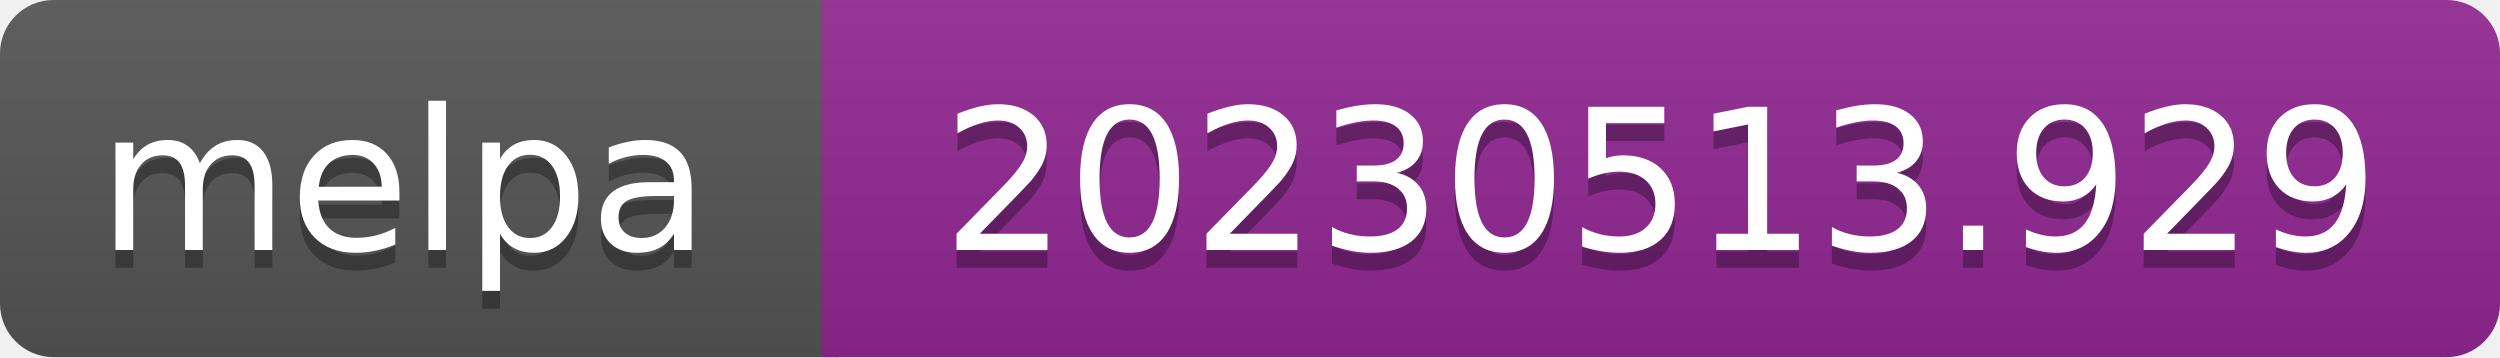
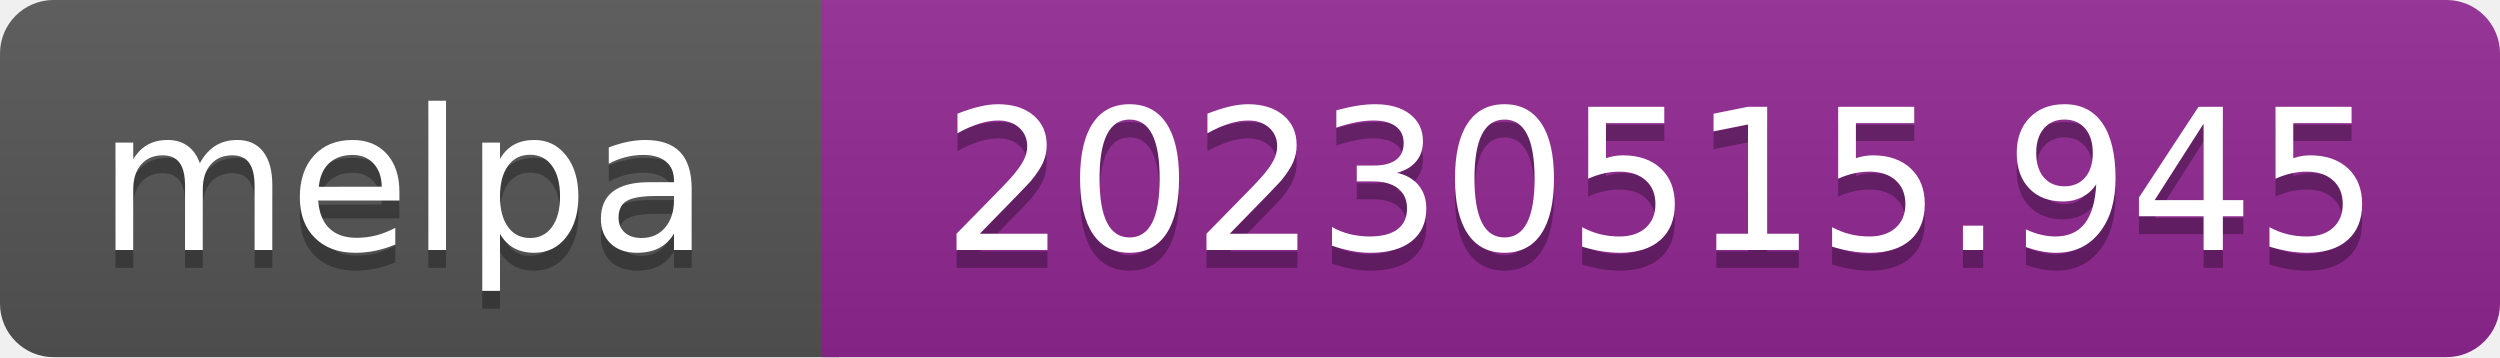
- <svg xmlns="http://www.w3.org/2000/svg" width="140" height="20" role="img" aria-label="melpa: 20230513.929">
+ <svg xmlns="http://www.w3.org/2000/svg" width="140" height="20" role="img" aria-label="melpa: 20230515.945">
  <linearGradient id="s" x2="0" y2="100%">
    <stop offset="0" stop-color="#bbb" stop-opacity=".1" />
    <stop offset="1" stop-opacity=".1" />
  </linearGradient>
  <clipPath id="r">
    <rect width="140" height="20" rx="3" fill="#fff" />
  </clipPath>
  <g clip-path="url(#r)">
    <rect width="47" height="20" fill="#555" />
    <rect x="46" width="140" height="20" fill="#922793" />
    <rect width="140" height="20" fill="url(#s)" />
  </g>
  <g fill="#fff" text-anchor="middle" font-family="Verdana,Geneva,DejaVu Sans,sans-serif" font-size="110" text-rendering="geometricPrecision">
    <text aria-hidden="true" x="226" y="150" fill="#010101" fill-opacity=".3" transform="scale(.1)" textLength="343">melpa</text>
    <text x="226" y="140" transform="scale(.1)" fill="#fff" textLength="343">melpa</text>
-     <text aria-hidden="true" x="930" y="150" fill="#010101" fill-opacity=".3" transform="scale(.1)" textLength="805">20230513.929</text>
-     <text x="930" y="140" transform="scale(.1)" fill="#fff" textLength="805">20230513.929</text>
+     <text aria-hidden="true" x="930" y="150" fill="#010101" fill-opacity=".3" transform="scale(.1)" textLength="805">20230515.945</text>
+     <text x="930" y="140" transform="scale(.1)" fill="#fff" textLength="805">20230515.945</text>
  </g>
</svg>
